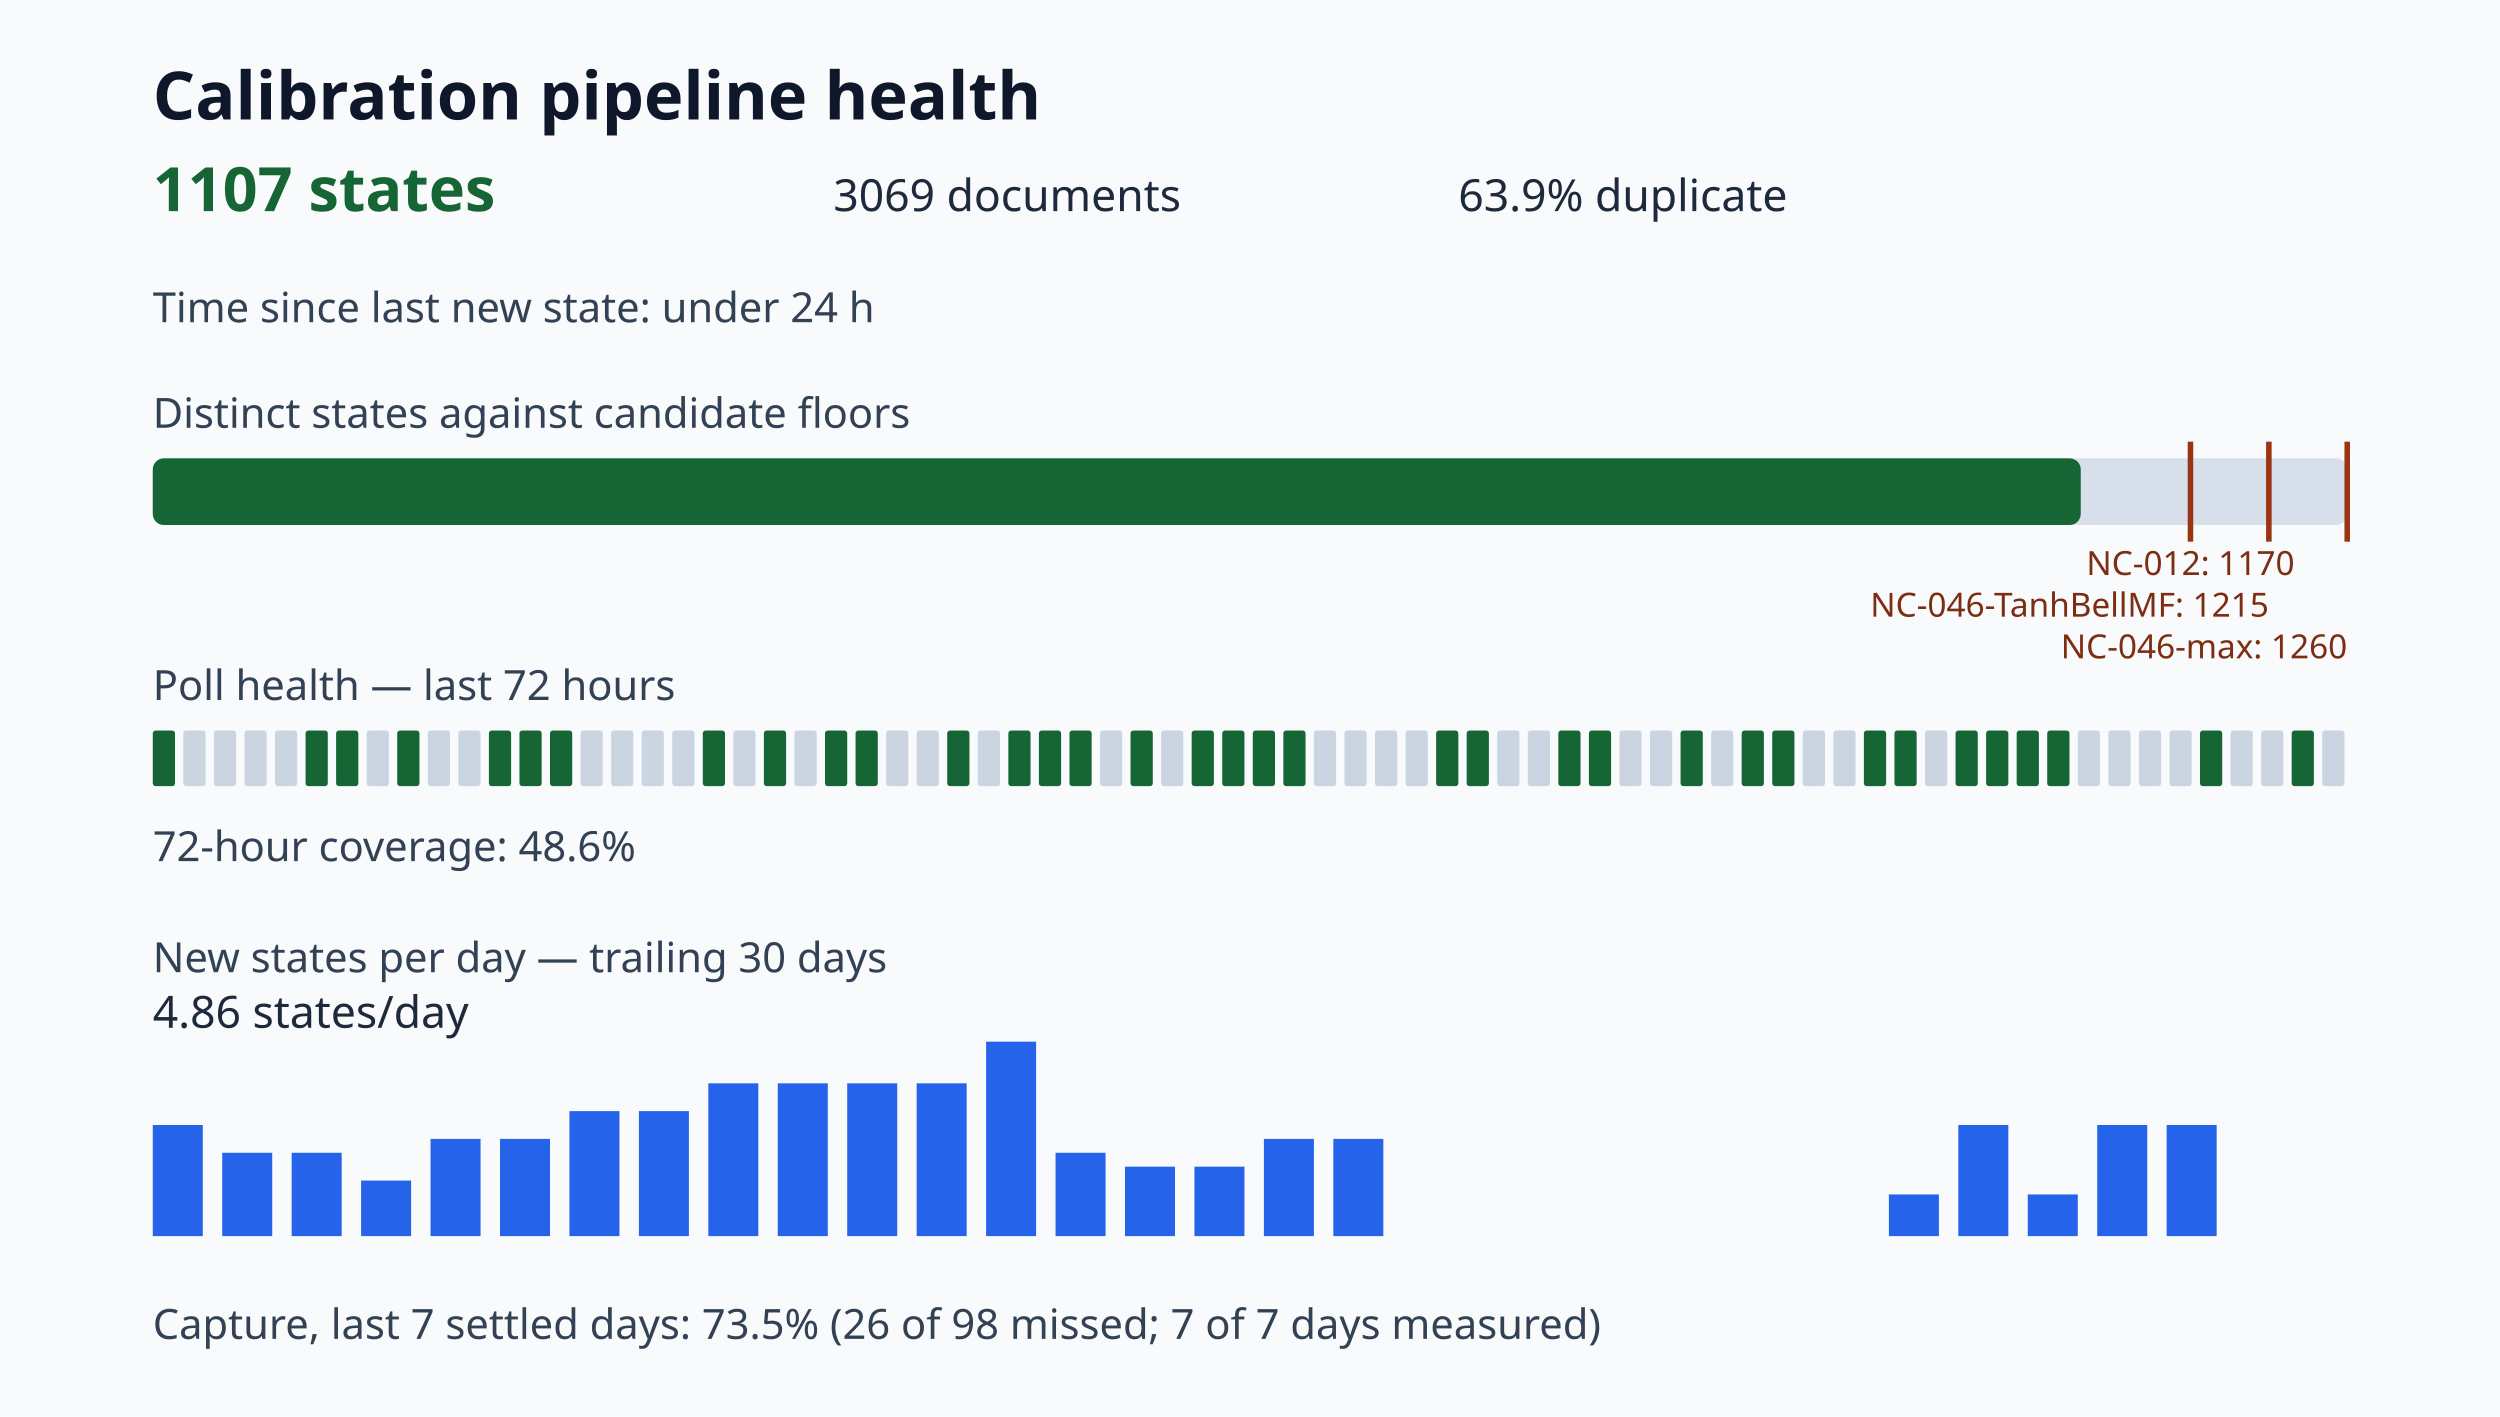
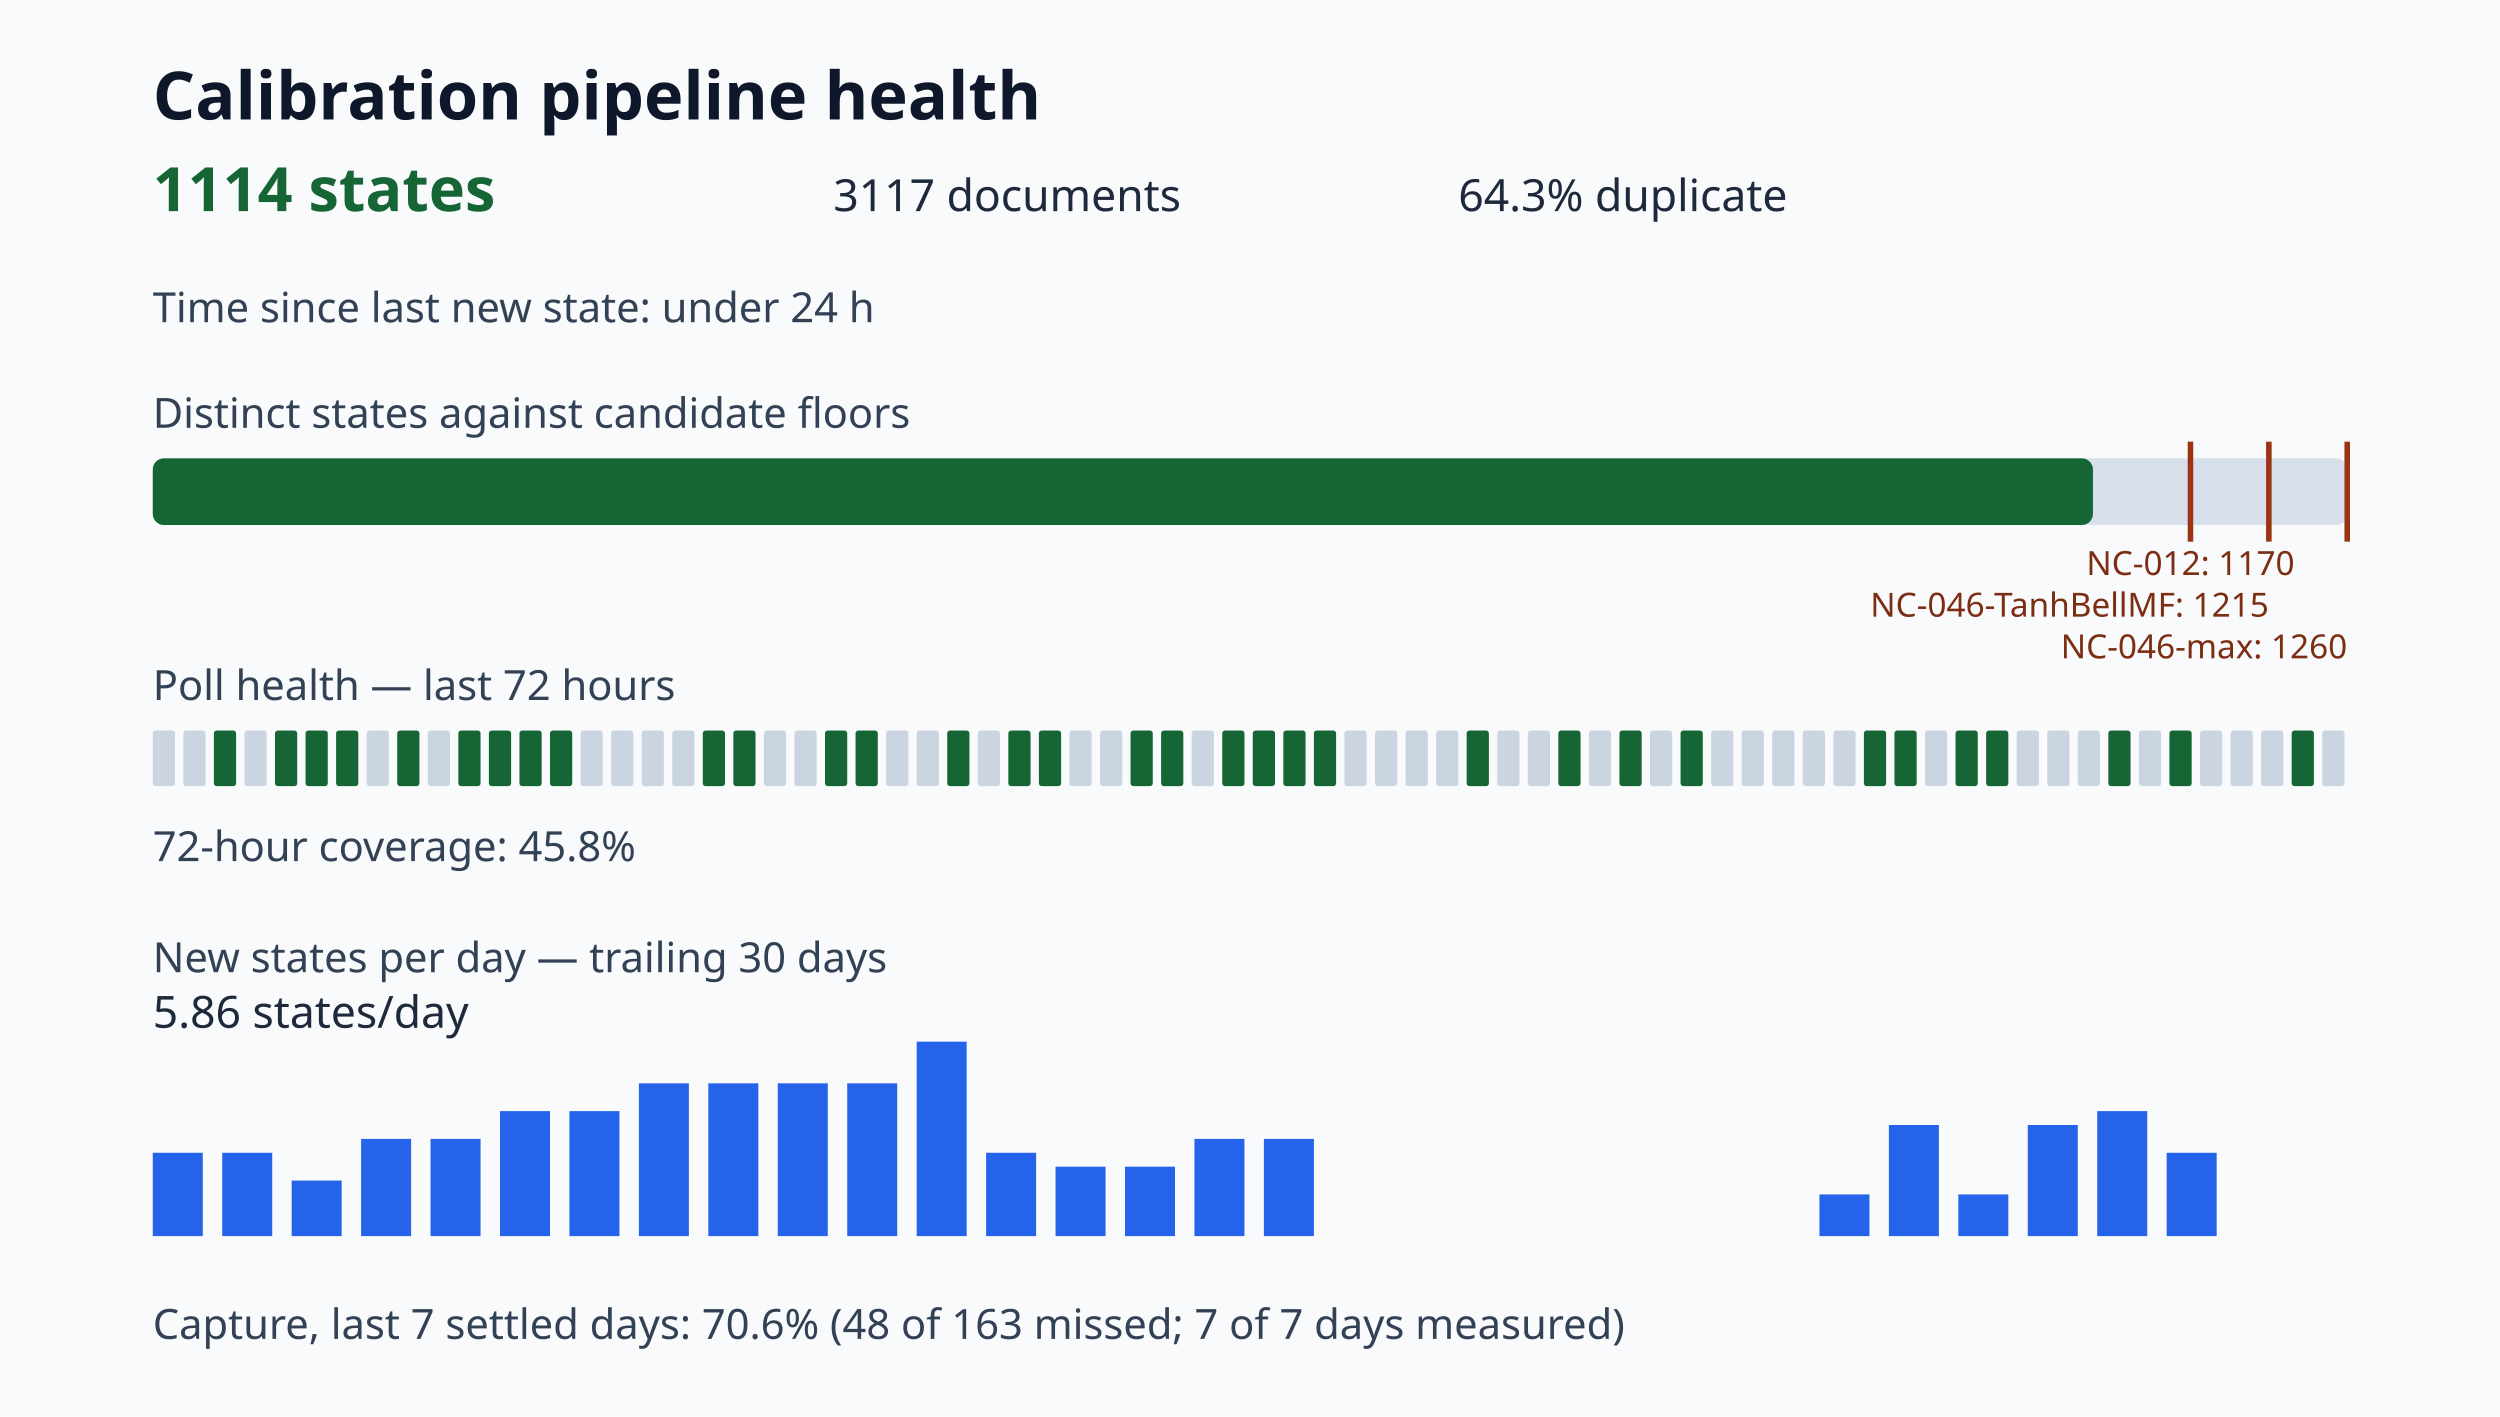
<svg xmlns="http://www.w3.org/2000/svg" viewBox="0 0 900 510" role="img" aria-label="Calibration pipeline health dashboard">
  <style>.title{font:700 24px sans-serif;fill:#0f172a}.value{font:700 22px sans-serif;fill:#166534}.metric{font:16px sans-serif;fill:#1e293b}.label{font:15px sans-serif;fill:#334155}.tiny{font:12px sans-serif;fill:#7c2d12}</style>
  <rect width="100%" height="100%" fill="#f8fafc" />
  <text x="55" y="43" class="title">Calibration pipeline health</text>
-   <text x="55" y="76" class="value">1107 states</text>
-   <text x="300" y="76" class="metric">3069 documents</text>
-   <text x="525" y="76" class="metric">63.9% duplicate</text>
+   <text x="55" y="76" class="value">1114 states</text>
+   <text x="300" y="76" class="metric">3117 documents</text>
+   <text x="525" y="76" class="metric">64.3% duplicate</text>
  <text x="55" y="116" class="label">Time since last new state: under 24 h</text>
  <text x="55" y="154" class="label">Distinct states against candidate floors</text>
  <rect x="55" y="165" width="790" height="24" rx="4" fill="#d7e0ea" />
-   <rect x="55" y="165" width="694.07" height="24" rx="4" fill="#166534" />
+   <rect x="55" y="165" width="698.46" height="24" rx="4" fill="#166534" />
  <path d="M788.57 159v36" stroke="#9a3412" stroke-width="2" />
  <text x="788.57" y="207" class="tiny" text-anchor="middle">NC-012: 1170</text>
  <path d="M816.79 159v36" stroke="#9a3412" stroke-width="2" />
  <text x="816.79" y="222" class="tiny" text-anchor="end">NC-046-TanhBellMF: 1215</text>
  <path d="M845.00 159v36" stroke="#9a3412" stroke-width="2" />
  <text x="845.00" y="237" class="tiny" text-anchor="end">NC-046-max: 1260</text>
  <text x="55" y="252" class="label">Poll health — last 72 hours</text>
-   <rect x="55" y="263" width="8" height="20" rx="1" fill="#166534" />
+   <rect x="55" y="263" width="8" height="20" rx="1" fill="#cbd5e1" />
  <rect x="66" y="263" width="8" height="20" rx="1" fill="#cbd5e1" />
-   <rect x="77" y="263" width="8" height="20" rx="1" fill="#cbd5e1" />
+   <rect x="77" y="263" width="8" height="20" rx="1" fill="#166534" />
  <rect x="88" y="263" width="8" height="20" rx="1" fill="#cbd5e1" />
-   <rect x="99" y="263" width="8" height="20" rx="1" fill="#cbd5e1" />
+   <rect x="99" y="263" width="8" height="20" rx="1" fill="#166534" />
  <rect x="110" y="263" width="8" height="20" rx="1" fill="#166534" />
  <rect x="121" y="263" width="8" height="20" rx="1" fill="#166534" />
  <rect x="132" y="263" width="8" height="20" rx="1" fill="#cbd5e1" />
  <rect x="143" y="263" width="8" height="20" rx="1" fill="#166534" />
  <rect x="154" y="263" width="8" height="20" rx="1" fill="#cbd5e1" />
-   <rect x="165" y="263" width="8" height="20" rx="1" fill="#cbd5e1" />
+   <rect x="165" y="263" width="8" height="20" rx="1" fill="#166534" />
  <rect x="176" y="263" width="8" height="20" rx="1" fill="#166534" />
  <rect x="187" y="263" width="8" height="20" rx="1" fill="#166534" />
  <rect x="198" y="263" width="8" height="20" rx="1" fill="#166534" />
  <rect x="209" y="263" width="8" height="20" rx="1" fill="#cbd5e1" />
  <rect x="220" y="263" width="8" height="20" rx="1" fill="#cbd5e1" />
  <rect x="231" y="263" width="8" height="20" rx="1" fill="#cbd5e1" />
  <rect x="242" y="263" width="8" height="20" rx="1" fill="#cbd5e1" />
  <rect x="253" y="263" width="8" height="20" rx="1" fill="#166534" />
-   <rect x="264" y="263" width="8" height="20" rx="1" fill="#cbd5e1" />
-   <rect x="275" y="263" width="8" height="20" rx="1" fill="#166534" />
+   <rect x="264" y="263" width="8" height="20" rx="1" fill="#166534" />
+   <rect x="275" y="263" width="8" height="20" rx="1" fill="#cbd5e1" />
  <rect x="286" y="263" width="8" height="20" rx="1" fill="#cbd5e1" />
  <rect x="297" y="263" width="8" height="20" rx="1" fill="#166534" />
  <rect x="308" y="263" width="8" height="20" rx="1" fill="#166534" />
  <rect x="319" y="263" width="8" height="20" rx="1" fill="#cbd5e1" />
  <rect x="330" y="263" width="8" height="20" rx="1" fill="#cbd5e1" />
  <rect x="341" y="263" width="8" height="20" rx="1" fill="#166534" />
  <rect x="352" y="263" width="8" height="20" rx="1" fill="#cbd5e1" />
  <rect x="363" y="263" width="8" height="20" rx="1" fill="#166534" />
  <rect x="374" y="263" width="8" height="20" rx="1" fill="#166534" />
-   <rect x="385" y="263" width="8" height="20" rx="1" fill="#166534" />
+   <rect x="385" y="263" width="8" height="20" rx="1" fill="#cbd5e1" />
  <rect x="396" y="263" width="8" height="20" rx="1" fill="#cbd5e1" />
  <rect x="407" y="263" width="8" height="20" rx="1" fill="#166534" />
-   <rect x="418" y="263" width="8" height="20" rx="1" fill="#cbd5e1" />
-   <rect x="429" y="263" width="8" height="20" rx="1" fill="#166534" />
+   <rect x="418" y="263" width="8" height="20" rx="1" fill="#166534" />
+   <rect x="429" y="263" width="8" height="20" rx="1" fill="#cbd5e1" />
  <rect x="440" y="263" width="8" height="20" rx="1" fill="#166534" />
  <rect x="451" y="263" width="8" height="20" rx="1" fill="#166534" />
  <rect x="462" y="263" width="8" height="20" rx="1" fill="#166534" />
-   <rect x="473" y="263" width="8" height="20" rx="1" fill="#cbd5e1" />
+   <rect x="473" y="263" width="8" height="20" rx="1" fill="#166534" />
  <rect x="484" y="263" width="8" height="20" rx="1" fill="#cbd5e1" />
  <rect x="495" y="263" width="8" height="20" rx="1" fill="#cbd5e1" />
  <rect x="506" y="263" width="8" height="20" rx="1" fill="#cbd5e1" />
-   <rect x="517" y="263" width="8" height="20" rx="1" fill="#166534" />
+   <rect x="517" y="263" width="8" height="20" rx="1" fill="#cbd5e1" />
  <rect x="528" y="263" width="8" height="20" rx="1" fill="#166534" />
  <rect x="539" y="263" width="8" height="20" rx="1" fill="#cbd5e1" />
  <rect x="550" y="263" width="8" height="20" rx="1" fill="#cbd5e1" />
  <rect x="561" y="263" width="8" height="20" rx="1" fill="#166534" />
-   <rect x="572" y="263" width="8" height="20" rx="1" fill="#166534" />
-   <rect x="583" y="263" width="8" height="20" rx="1" fill="#cbd5e1" />
+   <rect x="572" y="263" width="8" height="20" rx="1" fill="#cbd5e1" />
+   <rect x="583" y="263" width="8" height="20" rx="1" fill="#166534" />
  <rect x="594" y="263" width="8" height="20" rx="1" fill="#cbd5e1" />
  <rect x="605" y="263" width="8" height="20" rx="1" fill="#166534" />
  <rect x="616" y="263" width="8" height="20" rx="1" fill="#cbd5e1" />
-   <rect x="627" y="263" width="8" height="20" rx="1" fill="#166534" />
-   <rect x="638" y="263" width="8" height="20" rx="1" fill="#166534" />
+   <rect x="627" y="263" width="8" height="20" rx="1" fill="#cbd5e1" />
+   <rect x="638" y="263" width="8" height="20" rx="1" fill="#cbd5e1" />
  <rect x="649" y="263" width="8" height="20" rx="1" fill="#cbd5e1" />
  <rect x="660" y="263" width="8" height="20" rx="1" fill="#cbd5e1" />
  <rect x="671" y="263" width="8" height="20" rx="1" fill="#166534" />
  <rect x="682" y="263" width="8" height="20" rx="1" fill="#166534" />
  <rect x="693" y="263" width="8" height="20" rx="1" fill="#cbd5e1" />
  <rect x="704" y="263" width="8" height="20" rx="1" fill="#166534" />
  <rect x="715" y="263" width="8" height="20" rx="1" fill="#166534" />
-   <rect x="726" y="263" width="8" height="20" rx="1" fill="#166534" />
-   <rect x="737" y="263" width="8" height="20" rx="1" fill="#166534" />
+   <rect x="726" y="263" width="8" height="20" rx="1" fill="#cbd5e1" />
+   <rect x="737" y="263" width="8" height="20" rx="1" fill="#cbd5e1" />
  <rect x="748" y="263" width="8" height="20" rx="1" fill="#cbd5e1" />
-   <rect x="759" y="263" width="8" height="20" rx="1" fill="#cbd5e1" />
+   <rect x="759" y="263" width="8" height="20" rx="1" fill="#166534" />
  <rect x="770" y="263" width="8" height="20" rx="1" fill="#cbd5e1" />
-   <rect x="781" y="263" width="8" height="20" rx="1" fill="#cbd5e1" />
-   <rect x="792" y="263" width="8" height="20" rx="1" fill="#166534" />
+   <rect x="781" y="263" width="8" height="20" rx="1" fill="#166534" />
+   <rect x="792" y="263" width="8" height="20" rx="1" fill="#cbd5e1" />
  <rect x="803" y="263" width="8" height="20" rx="1" fill="#cbd5e1" />
  <rect x="814" y="263" width="8" height="20" rx="1" fill="#cbd5e1" />
  <rect x="825" y="263" width="8" height="20" rx="1" fill="#166534" />
  <rect x="836" y="263" width="8" height="20" rx="1" fill="#cbd5e1" />
-   <text x="55" y="310" class="label">72-hour coverage: 48.6%</text>
+   <text x="55" y="310" class="label">72-hour coverage: 45.8%</text>
  <text x="55" y="350" class="label">New states per day — trailing 30 days</text>
-   <rect x="55" y="405.00" width="18" height="40.00" fill="#2563eb" />
+   <rect x="55" y="415.00" width="18" height="30.00" fill="#2563eb" />
  <rect x="80" y="415.00" width="18" height="30.00" fill="#2563eb" />
-   <rect x="105" y="415.00" width="18" height="30.00" fill="#2563eb" />
-   <rect x="130" y="425.00" width="18" height="20.00" fill="#2563eb" />
+   <rect x="105" y="425.00" width="18" height="20.00" fill="#2563eb" />
+   <rect x="130" y="410.00" width="18" height="35.00" fill="#2563eb" />
  <rect x="155" y="410.00" width="18" height="35.00" fill="#2563eb" />
-   <rect x="180" y="410.00" width="18" height="35.00" fill="#2563eb" />
+   <rect x="180" y="400.00" width="18" height="45.00" fill="#2563eb" />
  <rect x="205" y="400.00" width="18" height="45.00" fill="#2563eb" />
-   <rect x="230" y="400.00" width="18" height="45.00" fill="#2563eb" />
+   <rect x="230" y="390.00" width="18" height="55.00" fill="#2563eb" />
  <rect x="255" y="390.00" width="18" height="55.00" fill="#2563eb" />
  <rect x="280" y="390.00" width="18" height="55.00" fill="#2563eb" />
  <rect x="305" y="390.00" width="18" height="55.00" fill="#2563eb" />
-   <rect x="330" y="390.00" width="18" height="55.00" fill="#2563eb" />
-   <rect x="355" y="375.00" width="18" height="70.00" fill="#2563eb" />
-   <rect x="380" y="415.00" width="18" height="30.00" fill="#2563eb" />
+   <rect x="330" y="375.00" width="18" height="70.00" fill="#2563eb" />
+   <rect x="355" y="415.00" width="18" height="30.00" fill="#2563eb" />
+   <rect x="380" y="420.00" width="18" height="25.00" fill="#2563eb" />
  <rect x="405" y="420.00" width="18" height="25.00" fill="#2563eb" />
-   <rect x="430" y="420.00" width="18" height="25.00" fill="#2563eb" />
+   <rect x="430" y="410.00" width="18" height="35.00" fill="#2563eb" />
  <rect x="455" y="410.00" width="18" height="35.00" fill="#2563eb" />
-   <rect x="480" y="410.00" width="18" height="35.00" fill="#2563eb" />
+   <rect x="480" y="445.00" width="18" height="0.00" fill="#2563eb" />
  <rect x="505" y="445.00" width="18" height="0.00" fill="#2563eb" />
  <rect x="530" y="445.00" width="18" height="0.00" fill="#2563eb" />
  <rect x="555" y="445.00" width="18" height="0.00" fill="#2563eb" />
  <rect x="580" y="445.00" width="18" height="0.00" fill="#2563eb" />
  <rect x="605" y="445.00" width="18" height="0.00" fill="#2563eb" />
  <rect x="630" y="445.00" width="18" height="0.00" fill="#2563eb" />
-   <rect x="655" y="445.00" width="18" height="0.00" fill="#2563eb" />
-   <rect x="680" y="430.00" width="18" height="15.00" fill="#2563eb" />
-   <rect x="705" y="405.00" width="18" height="40.00" fill="#2563eb" />
-   <rect x="730" y="430.00" width="18" height="15.00" fill="#2563eb" />
-   <rect x="755" y="405.00" width="18" height="40.00" fill="#2563eb" />
-   <rect x="780" y="405.00" width="18" height="40.00" fill="#2563eb" />
-   <text x="55" y="370" class="metric">4.86 states/day</text>
-   <text x="55" y="482" class="label">Capture, last 7 settled days: 73.5% (26 of 98 missed; 7 of 7 days measured)</text>
+   <rect x="655" y="430.00" width="18" height="15.00" fill="#2563eb" />
+   <rect x="680" y="405.00" width="18" height="40.00" fill="#2563eb" />
+   <rect x="705" y="430.00" width="18" height="15.00" fill="#2563eb" />
+   <rect x="730" y="405.00" width="18" height="40.00" fill="#2563eb" />
+   <rect x="755" y="400.00" width="18" height="45.00" fill="#2563eb" />
+   <rect x="780" y="415.00" width="18" height="30.00" fill="#2563eb" />
+   <text x="55" y="370" class="metric">5.86 states/day</text>
+   <text x="55" y="482" class="label">Capture, last 7 settled days: 70.6% (48 of 163 missed; 7 of 7 days measured)</text>
</svg>
